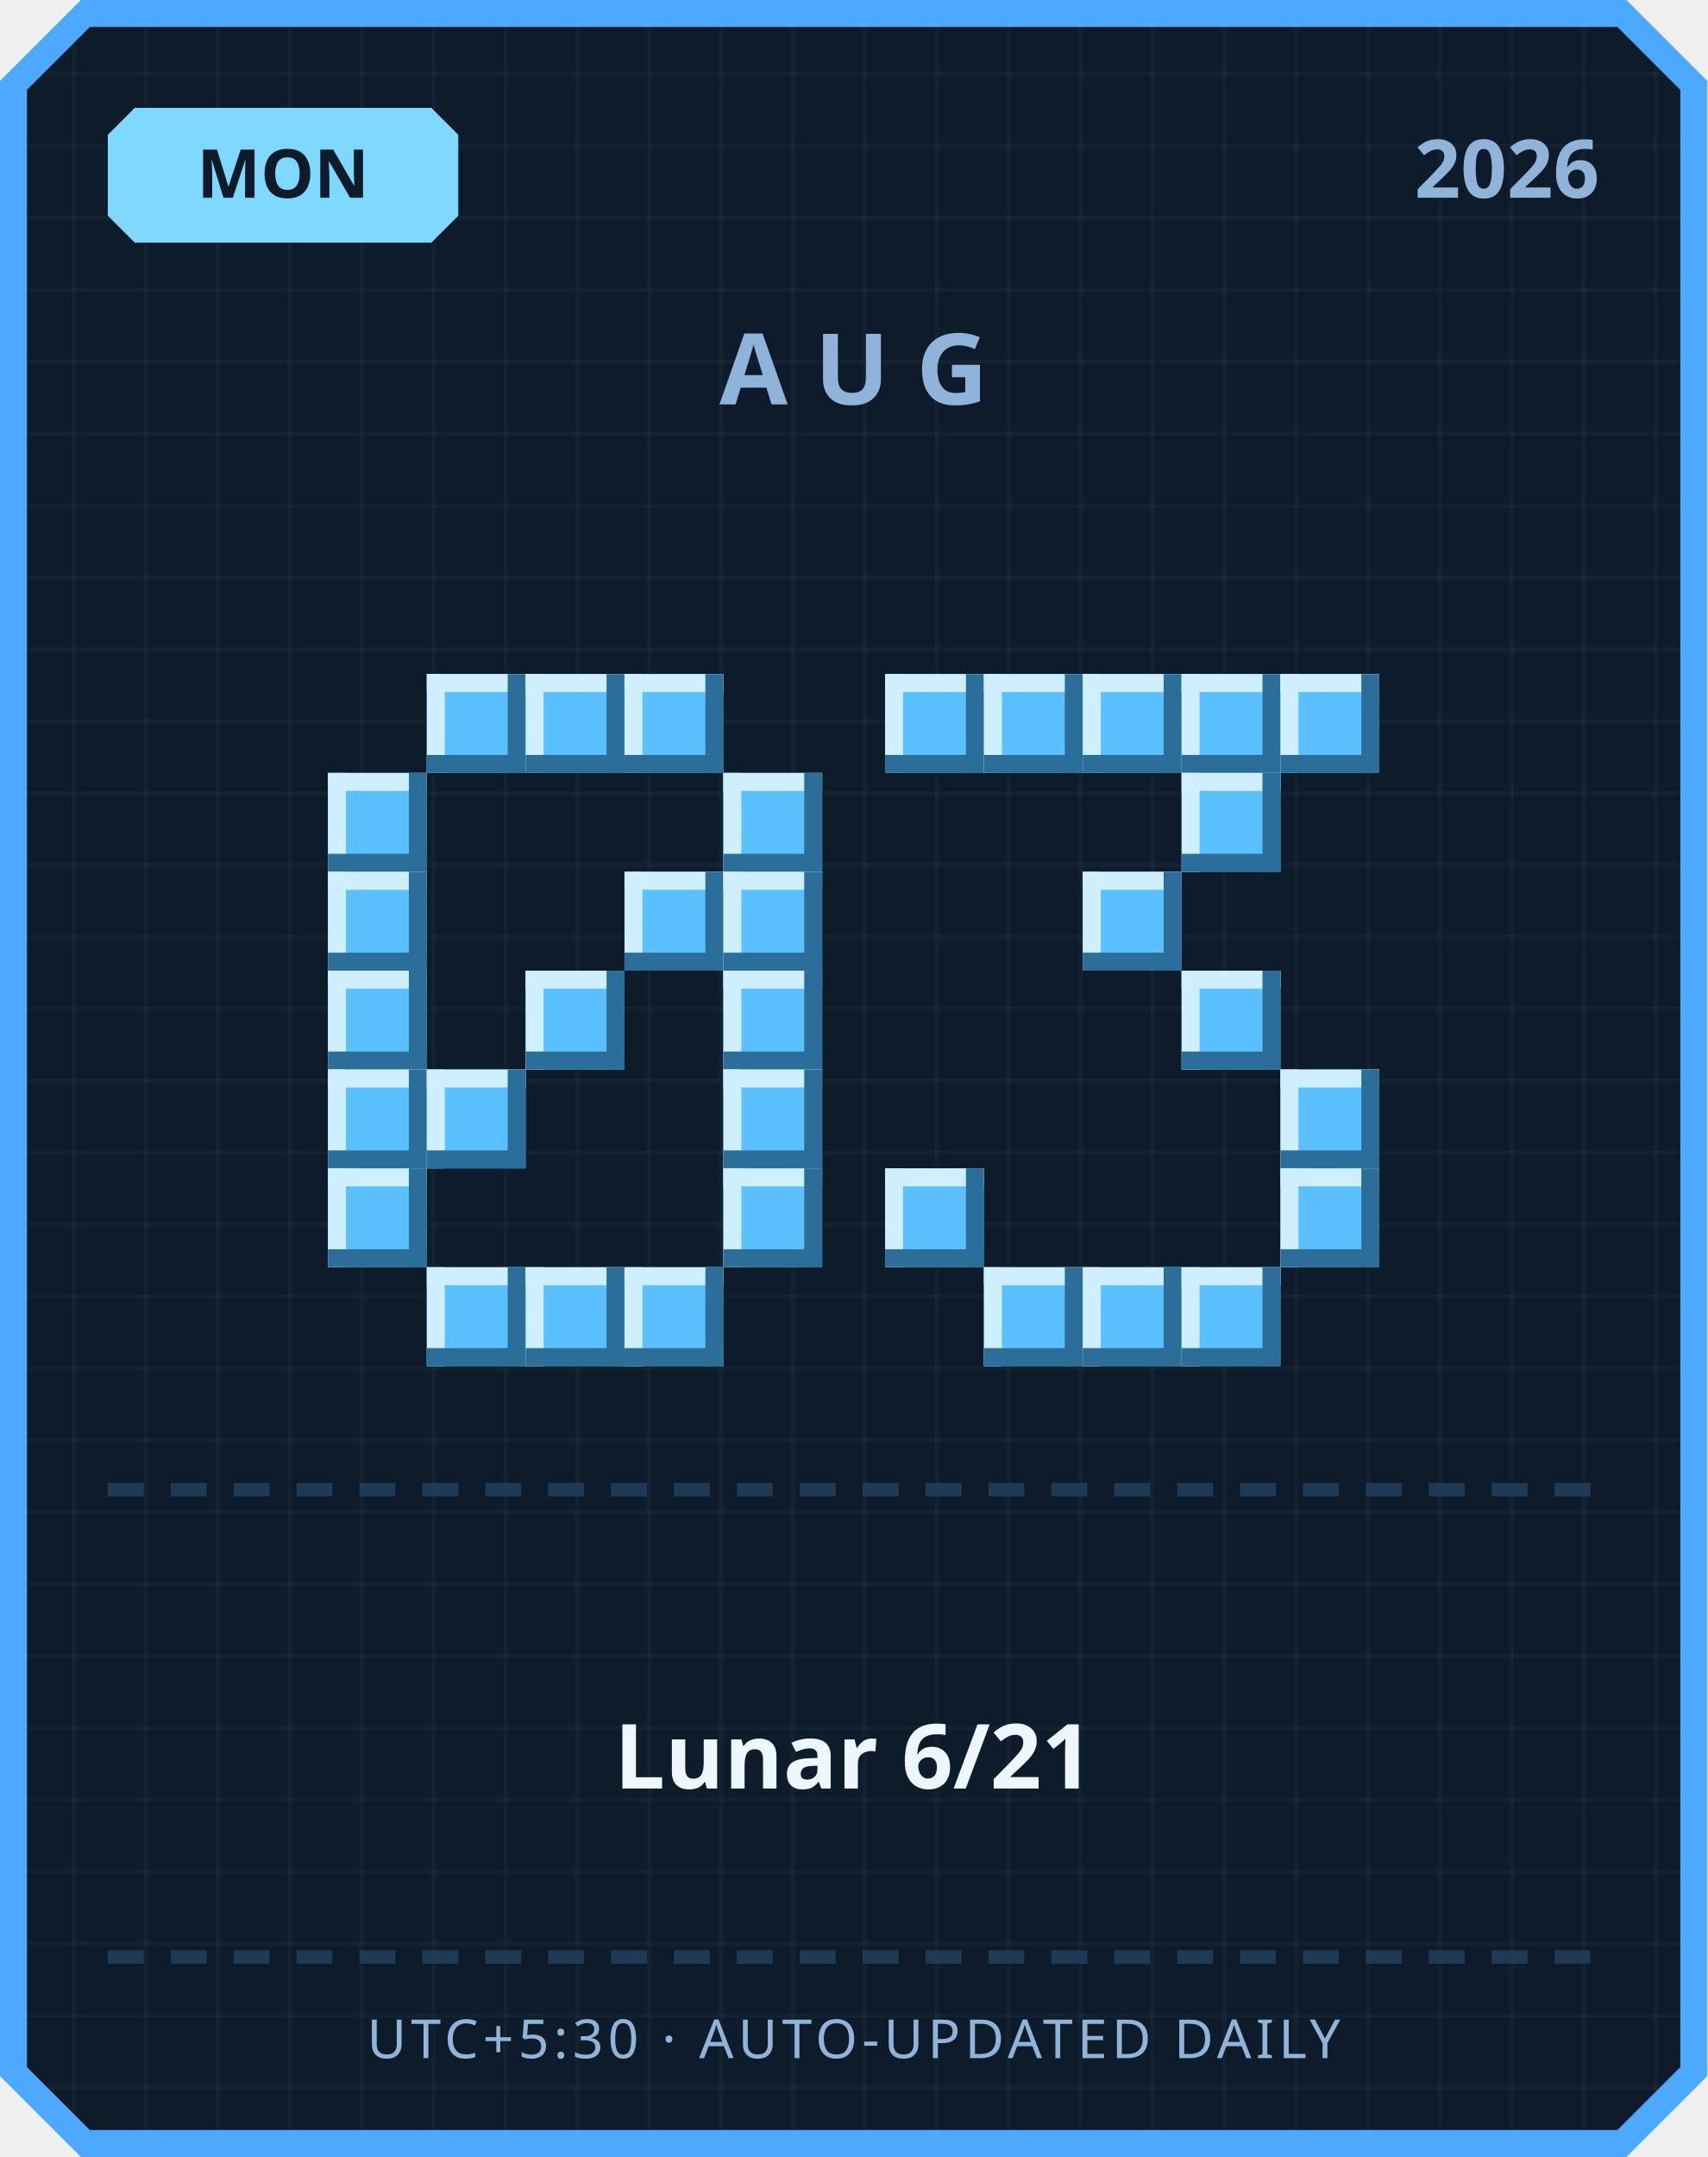
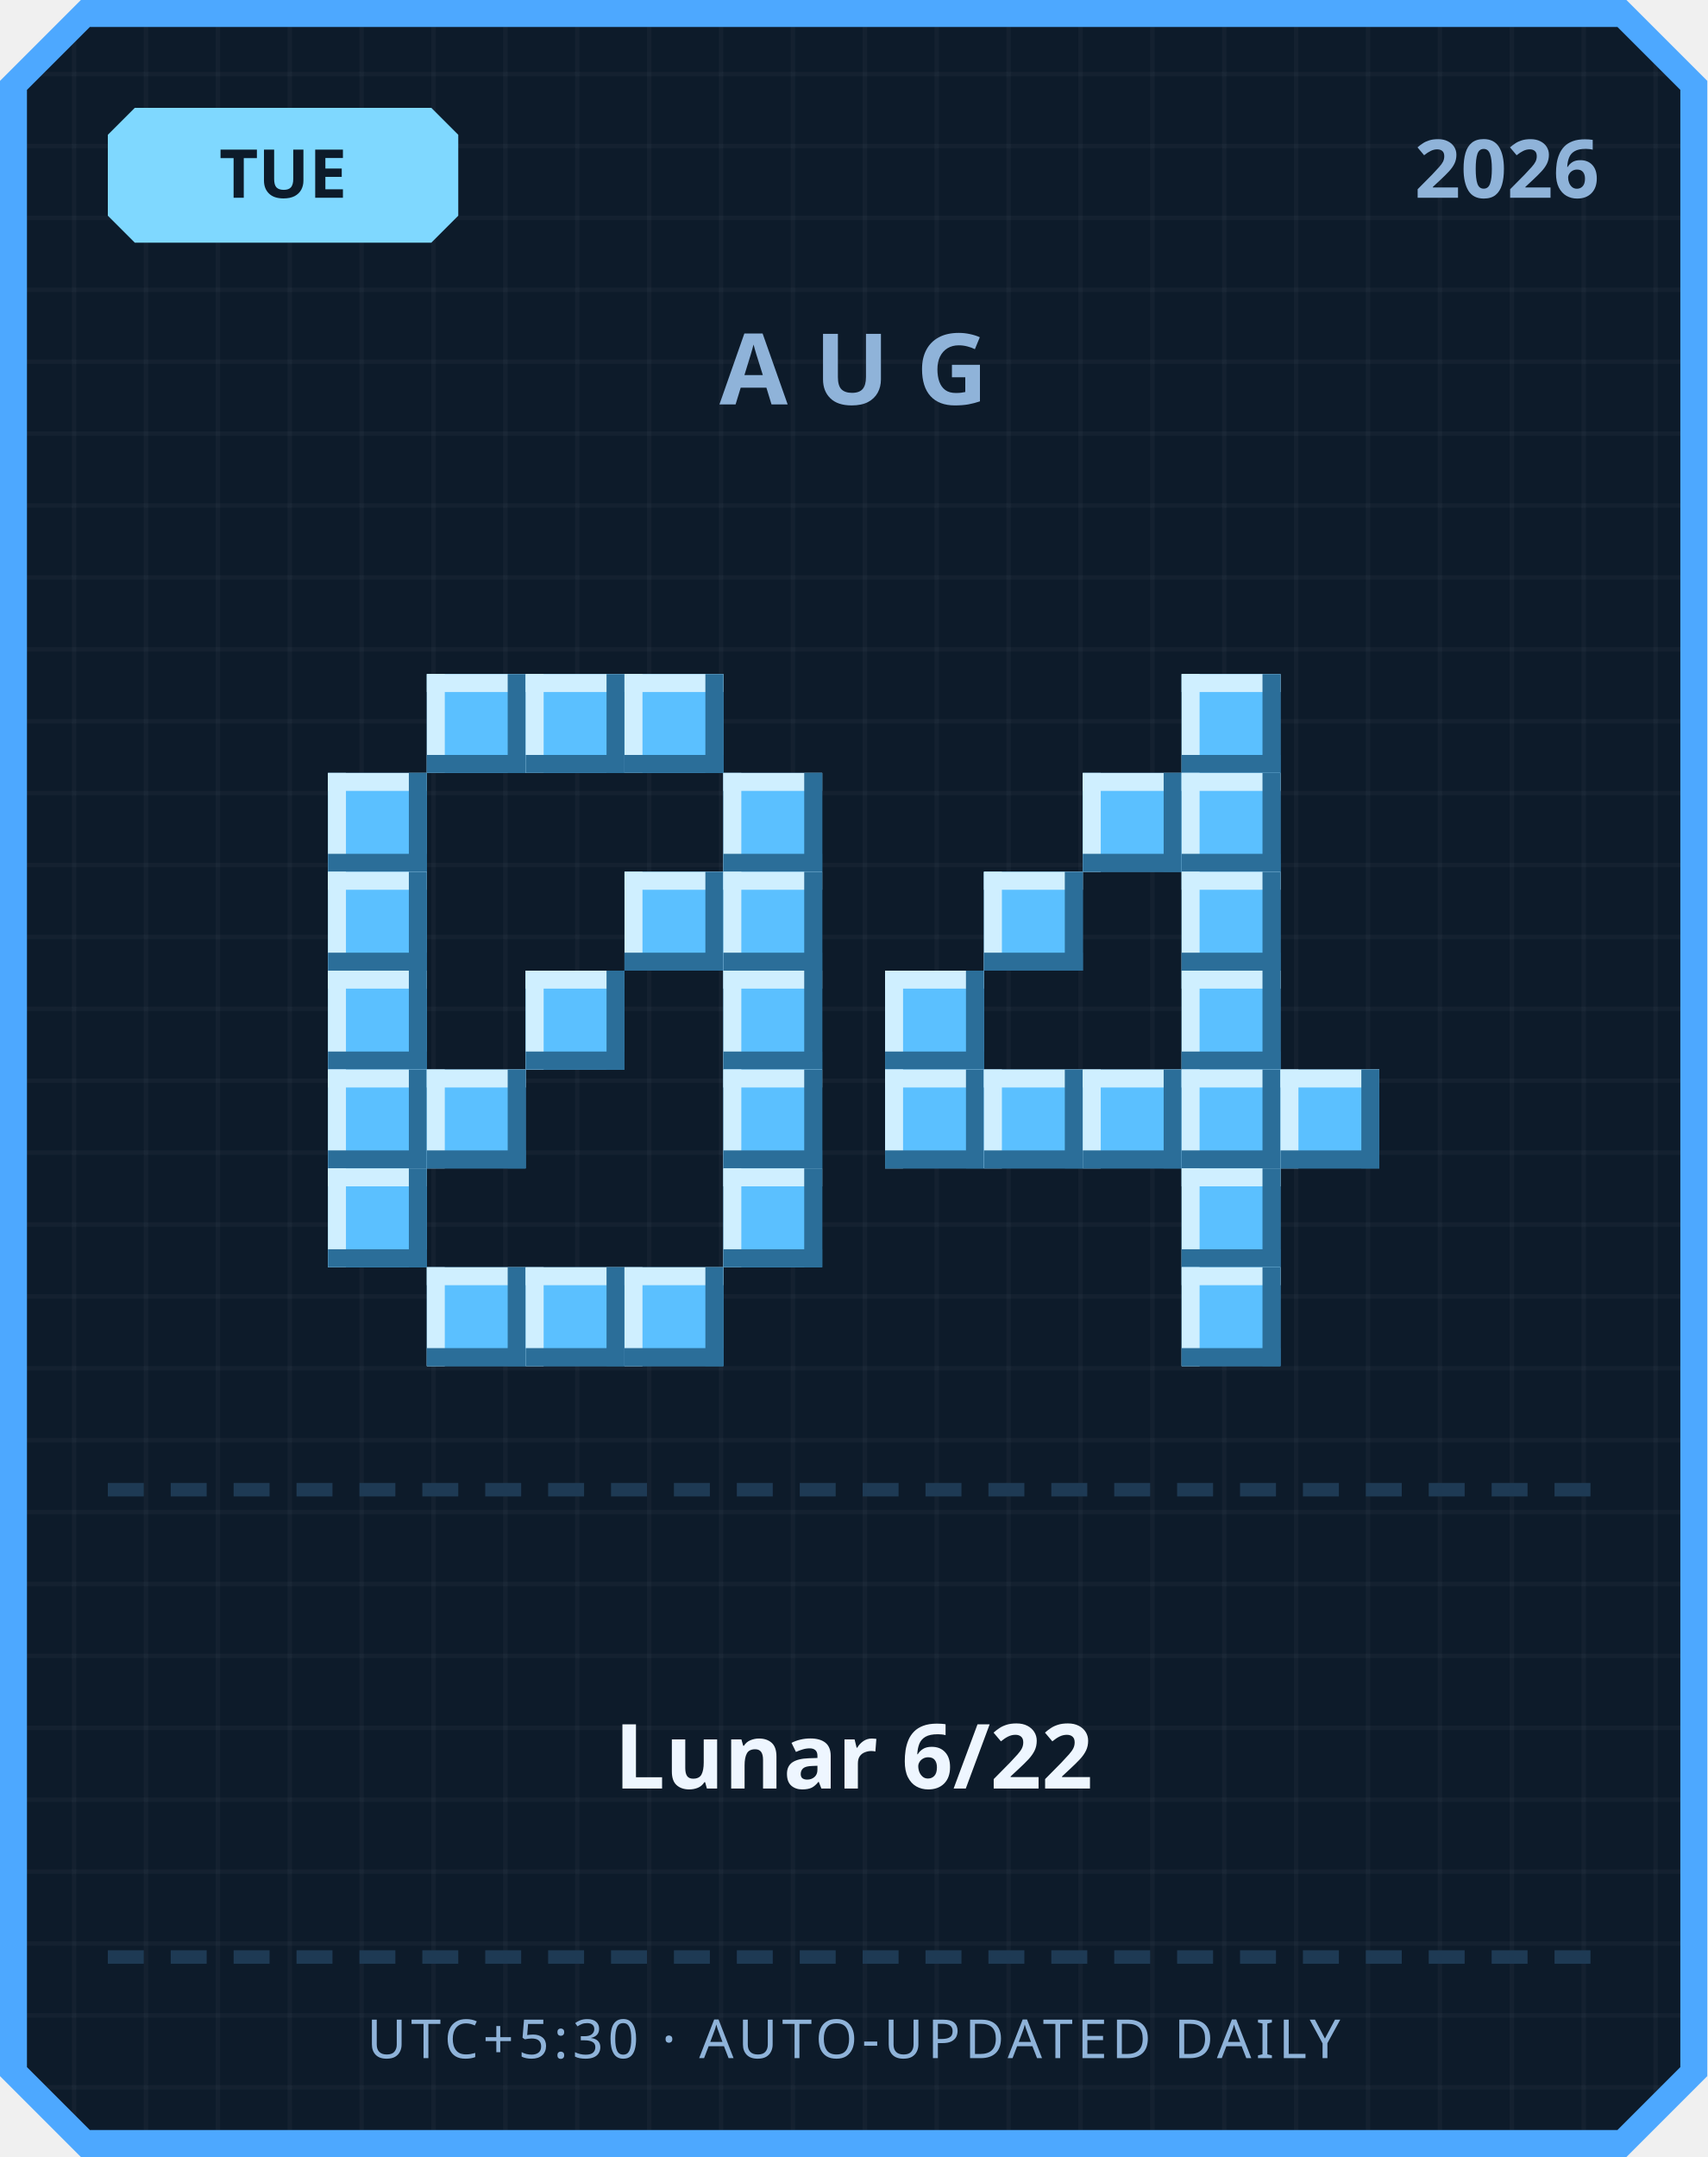
<svg xmlns="http://www.w3.org/2000/svg" width="380" height="480" viewBox="0 0 380 480">
  <defs>
    <pattern id="grid" width="16" height="16" patternUnits="userSpaceOnUse">
      <rect width="16" height="16" fill="#0d1b2a" />
      <rect width="1" height="16" fill="#ffffff" opacity="0.03" />
      <rect width="16" height="1" fill="#ffffff" opacity="0.03" />
    </pattern>
  </defs>
  <path d="M 18,0 L 362,0 L 380,18 L 380,462 L 362,480 L 18,480 L 0,462 L 0,18 Z" fill="#4da8ff" />
  <path d="M 20,6 L 360,6 L 374,20 L 374,460 L 360,474 L 20,474 L 6,460 L 6,20 Z" fill="url(#grid)" />
  <path d="M 30,24 L 96,24 L 102,30 L 102,48 L 96,54 L 30,54 L 24,48 L 24,30 Z" fill="#7fd8ff" />
-   <text x="63" y="44" text-anchor="middle" font-family="'Segoe UI', sans-serif" font-size="15" font-weight="700" fill="#0d1b2a">MON</text>
+   <text x="63" y="44" text-anchor="middle" font-family="'Segoe UI', sans-serif" font-size="15" font-weight="700" fill="#0d1b2a">TUE</text>
  <text x="356" y="44" text-anchor="end" font-family="'Segoe UI', sans-serif" font-size="18" font-weight="700" fill="#8fb3d9">2026</text>
  <text x="190" y="90" text-anchor="middle" font-family="'Segoe UI', sans-serif" font-size="22" font-weight="700" letter-spacing="6" fill="#8fb3d9">AUG</text>
  <rect x="95" y="150" width="22" height="22" fill="#5bc0ff" />
  <rect x="95" y="150" width="22" height="4" fill="#cfefff" />
  <rect x="95" y="150" width="4" height="22" fill="#cfefff" />
  <rect x="95" y="168" width="22" height="4" fill="#2b6e99" />
  <rect x="113" y="150" width="4" height="22" fill="#2b6e99" />
  <rect x="117" y="150" width="22" height="22" fill="#5bc0ff" />
  <rect x="117" y="150" width="22" height="4" fill="#cfefff" />
  <rect x="117" y="150" width="4" height="22" fill="#cfefff" />
  <rect x="117" y="168" width="22" height="4" fill="#2b6e99" />
  <rect x="135" y="150" width="4" height="22" fill="#2b6e99" />
  <rect x="139" y="150" width="22" height="22" fill="#5bc0ff" />
  <rect x="139" y="150" width="22" height="4" fill="#cfefff" />
  <rect x="139" y="150" width="4" height="22" fill="#cfefff" />
  <rect x="139" y="168" width="22" height="4" fill="#2b6e99" />
  <rect x="157" y="150" width="4" height="22" fill="#2b6e99" />
  <rect x="73" y="172" width="22" height="22" fill="#5bc0ff" />
  <rect x="73" y="172" width="22" height="4" fill="#cfefff" />
  <rect x="73" y="172" width="4" height="22" fill="#cfefff" />
  <rect x="73" y="190" width="22" height="4" fill="#2b6e99" />
  <rect x="91" y="172" width="4" height="22" fill="#2b6e99" />
  <rect x="161" y="172" width="22" height="22" fill="#5bc0ff" />
  <rect x="161" y="172" width="22" height="4" fill="#cfefff" />
  <rect x="161" y="172" width="4" height="22" fill="#cfefff" />
  <rect x="161" y="190" width="22" height="4" fill="#2b6e99" />
  <rect x="179" y="172" width="4" height="22" fill="#2b6e99" />
  <rect x="73" y="194" width="22" height="22" fill="#5bc0ff" />
  <rect x="73" y="194" width="22" height="4" fill="#cfefff" />
  <rect x="73" y="194" width="4" height="22" fill="#cfefff" />
  <rect x="73" y="212" width="22" height="4" fill="#2b6e99" />
  <rect x="91" y="194" width="4" height="22" fill="#2b6e99" />
  <rect x="139" y="194" width="22" height="22" fill="#5bc0ff" />
  <rect x="139" y="194" width="22" height="4" fill="#cfefff" />
  <rect x="139" y="194" width="4" height="22" fill="#cfefff" />
  <rect x="139" y="212" width="22" height="4" fill="#2b6e99" />
  <rect x="157" y="194" width="4" height="22" fill="#2b6e99" />
  <rect x="161" y="194" width="22" height="22" fill="#5bc0ff" />
  <rect x="161" y="194" width="22" height="4" fill="#cfefff" />
  <rect x="161" y="194" width="4" height="22" fill="#cfefff" />
  <rect x="161" y="212" width="22" height="4" fill="#2b6e99" />
  <rect x="179" y="194" width="4" height="22" fill="#2b6e99" />
  <rect x="73" y="216" width="22" height="22" fill="#5bc0ff" />
  <rect x="73" y="216" width="22" height="4" fill="#cfefff" />
  <rect x="73" y="216" width="4" height="22" fill="#cfefff" />
  <rect x="73" y="234" width="22" height="4" fill="#2b6e99" />
  <rect x="91" y="216" width="4" height="22" fill="#2b6e99" />
  <rect x="117" y="216" width="22" height="22" fill="#5bc0ff" />
  <rect x="117" y="216" width="22" height="4" fill="#cfefff" />
  <rect x="117" y="216" width="4" height="22" fill="#cfefff" />
  <rect x="117" y="234" width="22" height="4" fill="#2b6e99" />
  <rect x="135" y="216" width="4" height="22" fill="#2b6e99" />
  <rect x="161" y="216" width="22" height="22" fill="#5bc0ff" />
  <rect x="161" y="216" width="22" height="4" fill="#cfefff" />
  <rect x="161" y="216" width="4" height="22" fill="#cfefff" />
  <rect x="161" y="234" width="22" height="4" fill="#2b6e99" />
  <rect x="179" y="216" width="4" height="22" fill="#2b6e99" />
  <rect x="73" y="238" width="22" height="22" fill="#5bc0ff" />
  <rect x="73" y="238" width="22" height="4" fill="#cfefff" />
  <rect x="73" y="238" width="4" height="22" fill="#cfefff" />
  <rect x="73" y="256" width="22" height="4" fill="#2b6e99" />
  <rect x="91" y="238" width="4" height="22" fill="#2b6e99" />
  <rect x="95" y="238" width="22" height="22" fill="#5bc0ff" />
  <rect x="95" y="238" width="22" height="4" fill="#cfefff" />
  <rect x="95" y="238" width="4" height="22" fill="#cfefff" />
  <rect x="95" y="256" width="22" height="4" fill="#2b6e99" />
  <rect x="113" y="238" width="4" height="22" fill="#2b6e99" />
  <rect x="161" y="238" width="22" height="22" fill="#5bc0ff" />
  <rect x="161" y="238" width="22" height="4" fill="#cfefff" />
  <rect x="161" y="238" width="4" height="22" fill="#cfefff" />
  <rect x="161" y="256" width="22" height="4" fill="#2b6e99" />
  <rect x="179" y="238" width="4" height="22" fill="#2b6e99" />
  <rect x="73" y="260" width="22" height="22" fill="#5bc0ff" />
  <rect x="73" y="260" width="22" height="4" fill="#cfefff" />
  <rect x="73" y="260" width="4" height="22" fill="#cfefff" />
  <rect x="73" y="278" width="22" height="4" fill="#2b6e99" />
  <rect x="91" y="260" width="4" height="22" fill="#2b6e99" />
  <rect x="161" y="260" width="22" height="22" fill="#5bc0ff" />
  <rect x="161" y="260" width="22" height="4" fill="#cfefff" />
  <rect x="161" y="260" width="4" height="22" fill="#cfefff" />
  <rect x="161" y="278" width="22" height="4" fill="#2b6e99" />
  <rect x="179" y="260" width="4" height="22" fill="#2b6e99" />
  <rect x="95" y="282" width="22" height="22" fill="#5bc0ff" />
  <rect x="95" y="282" width="22" height="4" fill="#cfefff" />
  <rect x="95" y="282" width="4" height="22" fill="#cfefff" />
  <rect x="95" y="300" width="22" height="4" fill="#2b6e99" />
  <rect x="113" y="282" width="4" height="22" fill="#2b6e99" />
  <rect x="117" y="282" width="22" height="22" fill="#5bc0ff" />
  <rect x="117" y="282" width="22" height="4" fill="#cfefff" />
  <rect x="117" y="282" width="4" height="22" fill="#cfefff" />
  <rect x="117" y="300" width="22" height="4" fill="#2b6e99" />
  <rect x="135" y="282" width="4" height="22" fill="#2b6e99" />
  <rect x="139" y="282" width="22" height="22" fill="#5bc0ff" />
  <rect x="139" y="282" width="22" height="4" fill="#cfefff" />
  <rect x="139" y="282" width="4" height="22" fill="#cfefff" />
  <rect x="139" y="300" width="22" height="4" fill="#2b6e99" />
  <rect x="157" y="282" width="4" height="22" fill="#2b6e99" />
-   <rect x="197" y="150" width="22" height="22" fill="#5bc0ff" />
-   <rect x="197" y="150" width="22" height="4" fill="#cfefff" />
-   <rect x="197" y="150" width="4" height="22" fill="#cfefff" />
-   <rect x="197" y="168" width="22" height="4" fill="#2b6e99" />
-   <rect x="215" y="150" width="4" height="22" fill="#2b6e99" />
-   <rect x="219" y="150" width="22" height="22" fill="#5bc0ff" />
-   <rect x="219" y="150" width="22" height="4" fill="#cfefff" />
-   <rect x="219" y="150" width="4" height="22" fill="#cfefff" />
-   <rect x="219" y="168" width="22" height="4" fill="#2b6e99" />
-   <rect x="237" y="150" width="4" height="22" fill="#2b6e99" />
-   <rect x="241" y="150" width="22" height="22" fill="#5bc0ff" />
-   <rect x="241" y="150" width="22" height="4" fill="#cfefff" />
-   <rect x="241" y="150" width="4" height="22" fill="#cfefff" />
-   <rect x="241" y="168" width="22" height="4" fill="#2b6e99" />
-   <rect x="259" y="150" width="4" height="22" fill="#2b6e99" />
  <rect x="263" y="150" width="22" height="22" fill="#5bc0ff" />
  <rect x="263" y="150" width="22" height="4" fill="#cfefff" />
  <rect x="263" y="150" width="4" height="22" fill="#cfefff" />
  <rect x="263" y="168" width="22" height="4" fill="#2b6e99" />
  <rect x="281" y="150" width="4" height="22" fill="#2b6e99" />
-   <rect x="285" y="150" width="22" height="22" fill="#5bc0ff" />
-   <rect x="285" y="150" width="22" height="4" fill="#cfefff" />
-   <rect x="285" y="150" width="4" height="22" fill="#cfefff" />
-   <rect x="285" y="168" width="22" height="4" fill="#2b6e99" />
-   <rect x="303" y="150" width="4" height="22" fill="#2b6e99" />
+   <rect x="241" y="172" width="22" height="22" fill="#5bc0ff" />
+   <rect x="241" y="172" width="22" height="4" fill="#cfefff" />
+   <rect x="241" y="172" width="4" height="22" fill="#cfefff" />
+   <rect x="241" y="190" width="22" height="4" fill="#2b6e99" />
+   <rect x="259" y="172" width="4" height="22" fill="#2b6e99" />
  <rect x="263" y="172" width="22" height="22" fill="#5bc0ff" />
  <rect x="263" y="172" width="22" height="4" fill="#cfefff" />
  <rect x="263" y="172" width="4" height="22" fill="#cfefff" />
  <rect x="263" y="190" width="22" height="4" fill="#2b6e99" />
  <rect x="281" y="172" width="4" height="22" fill="#2b6e99" />
-   <rect x="241" y="194" width="22" height="22" fill="#5bc0ff" />
-   <rect x="241" y="194" width="22" height="4" fill="#cfefff" />
-   <rect x="241" y="194" width="4" height="22" fill="#cfefff" />
-   <rect x="241" y="212" width="22" height="4" fill="#2b6e99" />
-   <rect x="259" y="194" width="4" height="22" fill="#2b6e99" />
+   <rect x="219" y="194" width="22" height="22" fill="#5bc0ff" />
+   <rect x="219" y="194" width="22" height="4" fill="#cfefff" />
+   <rect x="219" y="194" width="4" height="22" fill="#cfefff" />
+   <rect x="219" y="212" width="22" height="4" fill="#2b6e99" />
+   <rect x="237" y="194" width="4" height="22" fill="#2b6e99" />
+   <rect x="263" y="194" width="22" height="22" fill="#5bc0ff" />
+   <rect x="263" y="194" width="22" height="4" fill="#cfefff" />
+   <rect x="263" y="194" width="4" height="22" fill="#cfefff" />
+   <rect x="263" y="212" width="22" height="4" fill="#2b6e99" />
+   <rect x="281" y="194" width="4" height="22" fill="#2b6e99" />
+   <rect x="197" y="216" width="22" height="22" fill="#5bc0ff" />
+   <rect x="197" y="216" width="22" height="4" fill="#cfefff" />
+   <rect x="197" y="216" width="4" height="22" fill="#cfefff" />
+   <rect x="197" y="234" width="22" height="4" fill="#2b6e99" />
+   <rect x="215" y="216" width="4" height="22" fill="#2b6e99" />
  <rect x="263" y="216" width="22" height="22" fill="#5bc0ff" />
  <rect x="263" y="216" width="22" height="4" fill="#cfefff" />
  <rect x="263" y="216" width="4" height="22" fill="#cfefff" />
  <rect x="263" y="234" width="22" height="4" fill="#2b6e99" />
  <rect x="281" y="216" width="4" height="22" fill="#2b6e99" />
+   <rect x="197" y="238" width="22" height="22" fill="#5bc0ff" />
+   <rect x="197" y="238" width="22" height="4" fill="#cfefff" />
+   <rect x="197" y="238" width="4" height="22" fill="#cfefff" />
+   <rect x="197" y="256" width="22" height="4" fill="#2b6e99" />
+   <rect x="215" y="238" width="4" height="22" fill="#2b6e99" />
+   <rect x="219" y="238" width="22" height="22" fill="#5bc0ff" />
+   <rect x="219" y="238" width="22" height="4" fill="#cfefff" />
+   <rect x="219" y="238" width="4" height="22" fill="#cfefff" />
+   <rect x="219" y="256" width="22" height="4" fill="#2b6e99" />
+   <rect x="237" y="238" width="4" height="22" fill="#2b6e99" />
+   <rect x="241" y="238" width="22" height="22" fill="#5bc0ff" />
+   <rect x="241" y="238" width="22" height="4" fill="#cfefff" />
+   <rect x="241" y="238" width="4" height="22" fill="#cfefff" />
+   <rect x="241" y="256" width="22" height="4" fill="#2b6e99" />
+   <rect x="259" y="238" width="4" height="22" fill="#2b6e99" />
+   <rect x="263" y="238" width="22" height="22" fill="#5bc0ff" />
+   <rect x="263" y="238" width="22" height="4" fill="#cfefff" />
+   <rect x="263" y="238" width="4" height="22" fill="#cfefff" />
+   <rect x="263" y="256" width="22" height="4" fill="#2b6e99" />
+   <rect x="281" y="238" width="4" height="22" fill="#2b6e99" />
  <rect x="285" y="238" width="22" height="22" fill="#5bc0ff" />
  <rect x="285" y="238" width="22" height="4" fill="#cfefff" />
  <rect x="285" y="238" width="4" height="22" fill="#cfefff" />
  <rect x="285" y="256" width="22" height="4" fill="#2b6e99" />
  <rect x="303" y="238" width="4" height="22" fill="#2b6e99" />
-   <rect x="197" y="260" width="22" height="22" fill="#5bc0ff" />
-   <rect x="197" y="260" width="22" height="4" fill="#cfefff" />
-   <rect x="197" y="260" width="4" height="22" fill="#cfefff" />
-   <rect x="197" y="278" width="22" height="4" fill="#2b6e99" />
-   <rect x="215" y="260" width="4" height="22" fill="#2b6e99" />
-   <rect x="285" y="260" width="22" height="22" fill="#5bc0ff" />
-   <rect x="285" y="260" width="22" height="4" fill="#cfefff" />
-   <rect x="285" y="260" width="4" height="22" fill="#cfefff" />
-   <rect x="285" y="278" width="22" height="4" fill="#2b6e99" />
-   <rect x="303" y="260" width="4" height="22" fill="#2b6e99" />
-   <rect x="219" y="282" width="22" height="22" fill="#5bc0ff" />
-   <rect x="219" y="282" width="22" height="4" fill="#cfefff" />
-   <rect x="219" y="282" width="4" height="22" fill="#cfefff" />
-   <rect x="219" y="300" width="22" height="4" fill="#2b6e99" />
-   <rect x="237" y="282" width="4" height="22" fill="#2b6e99" />
-   <rect x="241" y="282" width="22" height="22" fill="#5bc0ff" />
-   <rect x="241" y="282" width="22" height="4" fill="#cfefff" />
-   <rect x="241" y="282" width="4" height="22" fill="#cfefff" />
-   <rect x="241" y="300" width="22" height="4" fill="#2b6e99" />
-   <rect x="259" y="282" width="4" height="22" fill="#2b6e99" />
+   <rect x="263" y="260" width="22" height="22" fill="#5bc0ff" />
+   <rect x="263" y="260" width="22" height="4" fill="#cfefff" />
+   <rect x="263" y="260" width="4" height="22" fill="#cfefff" />
+   <rect x="263" y="278" width="22" height="4" fill="#2b6e99" />
+   <rect x="281" y="260" width="4" height="22" fill="#2b6e99" />
  <rect x="263" y="282" width="22" height="22" fill="#5bc0ff" />
  <rect x="263" y="282" width="22" height="4" fill="#cfefff" />
  <rect x="263" y="282" width="4" height="22" fill="#cfefff" />
  <rect x="263" y="300" width="22" height="4" fill="#2b6e99" />
  <rect x="281" y="282" width="4" height="22" fill="#2b6e99" />
  <rect x="24" y="330" width="8" height="3" fill="#1e3a54" />
  <rect x="38" y="330" width="8" height="3" fill="#1e3a54" />
  <rect x="52" y="330" width="8" height="3" fill="#1e3a54" />
  <rect x="66" y="330" width="8" height="3" fill="#1e3a54" />
  <rect x="80" y="330" width="8" height="3" fill="#1e3a54" />
  <rect x="94" y="330" width="8" height="3" fill="#1e3a54" />
  <rect x="108" y="330" width="8" height="3" fill="#1e3a54" />
  <rect x="122" y="330" width="8" height="3" fill="#1e3a54" />
  <rect x="136" y="330" width="8" height="3" fill="#1e3a54" />
  <rect x="150" y="330" width="8" height="3" fill="#1e3a54" />
  <rect x="164" y="330" width="8" height="3" fill="#1e3a54" />
  <rect x="178" y="330" width="8" height="3" fill="#1e3a54" />
  <rect x="192" y="330" width="8" height="3" fill="#1e3a54" />
  <rect x="206" y="330" width="8" height="3" fill="#1e3a54" />
  <rect x="220" y="330" width="8" height="3" fill="#1e3a54" />
  <rect x="234" y="330" width="8" height="3" fill="#1e3a54" />
  <rect x="248" y="330" width="8" height="3" fill="#1e3a54" />
  <rect x="262" y="330" width="8" height="3" fill="#1e3a54" />
  <rect x="276" y="330" width="8" height="3" fill="#1e3a54" />
  <rect x="290" y="330" width="8" height="3" fill="#1e3a54" />
  <rect x="304" y="330" width="8" height="3" fill="#1e3a54" />
  <rect x="318" y="330" width="8" height="3" fill="#1e3a54" />
  <rect x="332" y="330" width="8" height="3" fill="#1e3a54" />
  <rect x="346" y="330" width="8" height="3" fill="#1e3a54" />
-   <text x="190" y="398" text-anchor="middle" font-family="'Segoe UI', 'Microsoft JhengHei', sans-serif" font-size="20" font-weight="700" fill="#eef6ff">Lunar 6/21</text>
+   <text x="190" y="398" text-anchor="middle" font-family="'Segoe UI', 'Microsoft JhengHei', sans-serif" font-size="20" font-weight="700" fill="#eef6ff">Lunar 6/22</text>
  <rect x="24" y="434" width="8" height="3" fill="#1e3a54" />
  <rect x="38" y="434" width="8" height="3" fill="#1e3a54" />
  <rect x="52" y="434" width="8" height="3" fill="#1e3a54" />
  <rect x="66" y="434" width="8" height="3" fill="#1e3a54" />
  <rect x="80" y="434" width="8" height="3" fill="#1e3a54" />
  <rect x="94" y="434" width="8" height="3" fill="#1e3a54" />
  <rect x="108" y="434" width="8" height="3" fill="#1e3a54" />
  <rect x="122" y="434" width="8" height="3" fill="#1e3a54" />
  <rect x="136" y="434" width="8" height="3" fill="#1e3a54" />
  <rect x="150" y="434" width="8" height="3" fill="#1e3a54" />
  <rect x="164" y="434" width="8" height="3" fill="#1e3a54" />
  <rect x="178" y="434" width="8" height="3" fill="#1e3a54" />
  <rect x="192" y="434" width="8" height="3" fill="#1e3a54" />
  <rect x="206" y="434" width="8" height="3" fill="#1e3a54" />
  <rect x="220" y="434" width="8" height="3" fill="#1e3a54" />
  <rect x="234" y="434" width="8" height="3" fill="#1e3a54" />
  <rect x="248" y="434" width="8" height="3" fill="#1e3a54" />
  <rect x="262" y="434" width="8" height="3" fill="#1e3a54" />
  <rect x="276" y="434" width="8" height="3" fill="#1e3a54" />
  <rect x="290" y="434" width="8" height="3" fill="#1e3a54" />
  <rect x="304" y="434" width="8" height="3" fill="#1e3a54" />
  <rect x="318" y="434" width="8" height="3" fill="#1e3a54" />
  <rect x="332" y="434" width="8" height="3" fill="#1e3a54" />
  <rect x="346" y="434" width="8" height="3" fill="#1e3a54" />
  <text x="190" y="458" text-anchor="middle" font-family="'Segoe UI', sans-serif" font-size="12" letter-spacing="1" fill="#8fb3d9">UTC+5:30 · AUTO-UPDATED DAILY</text>
</svg>
